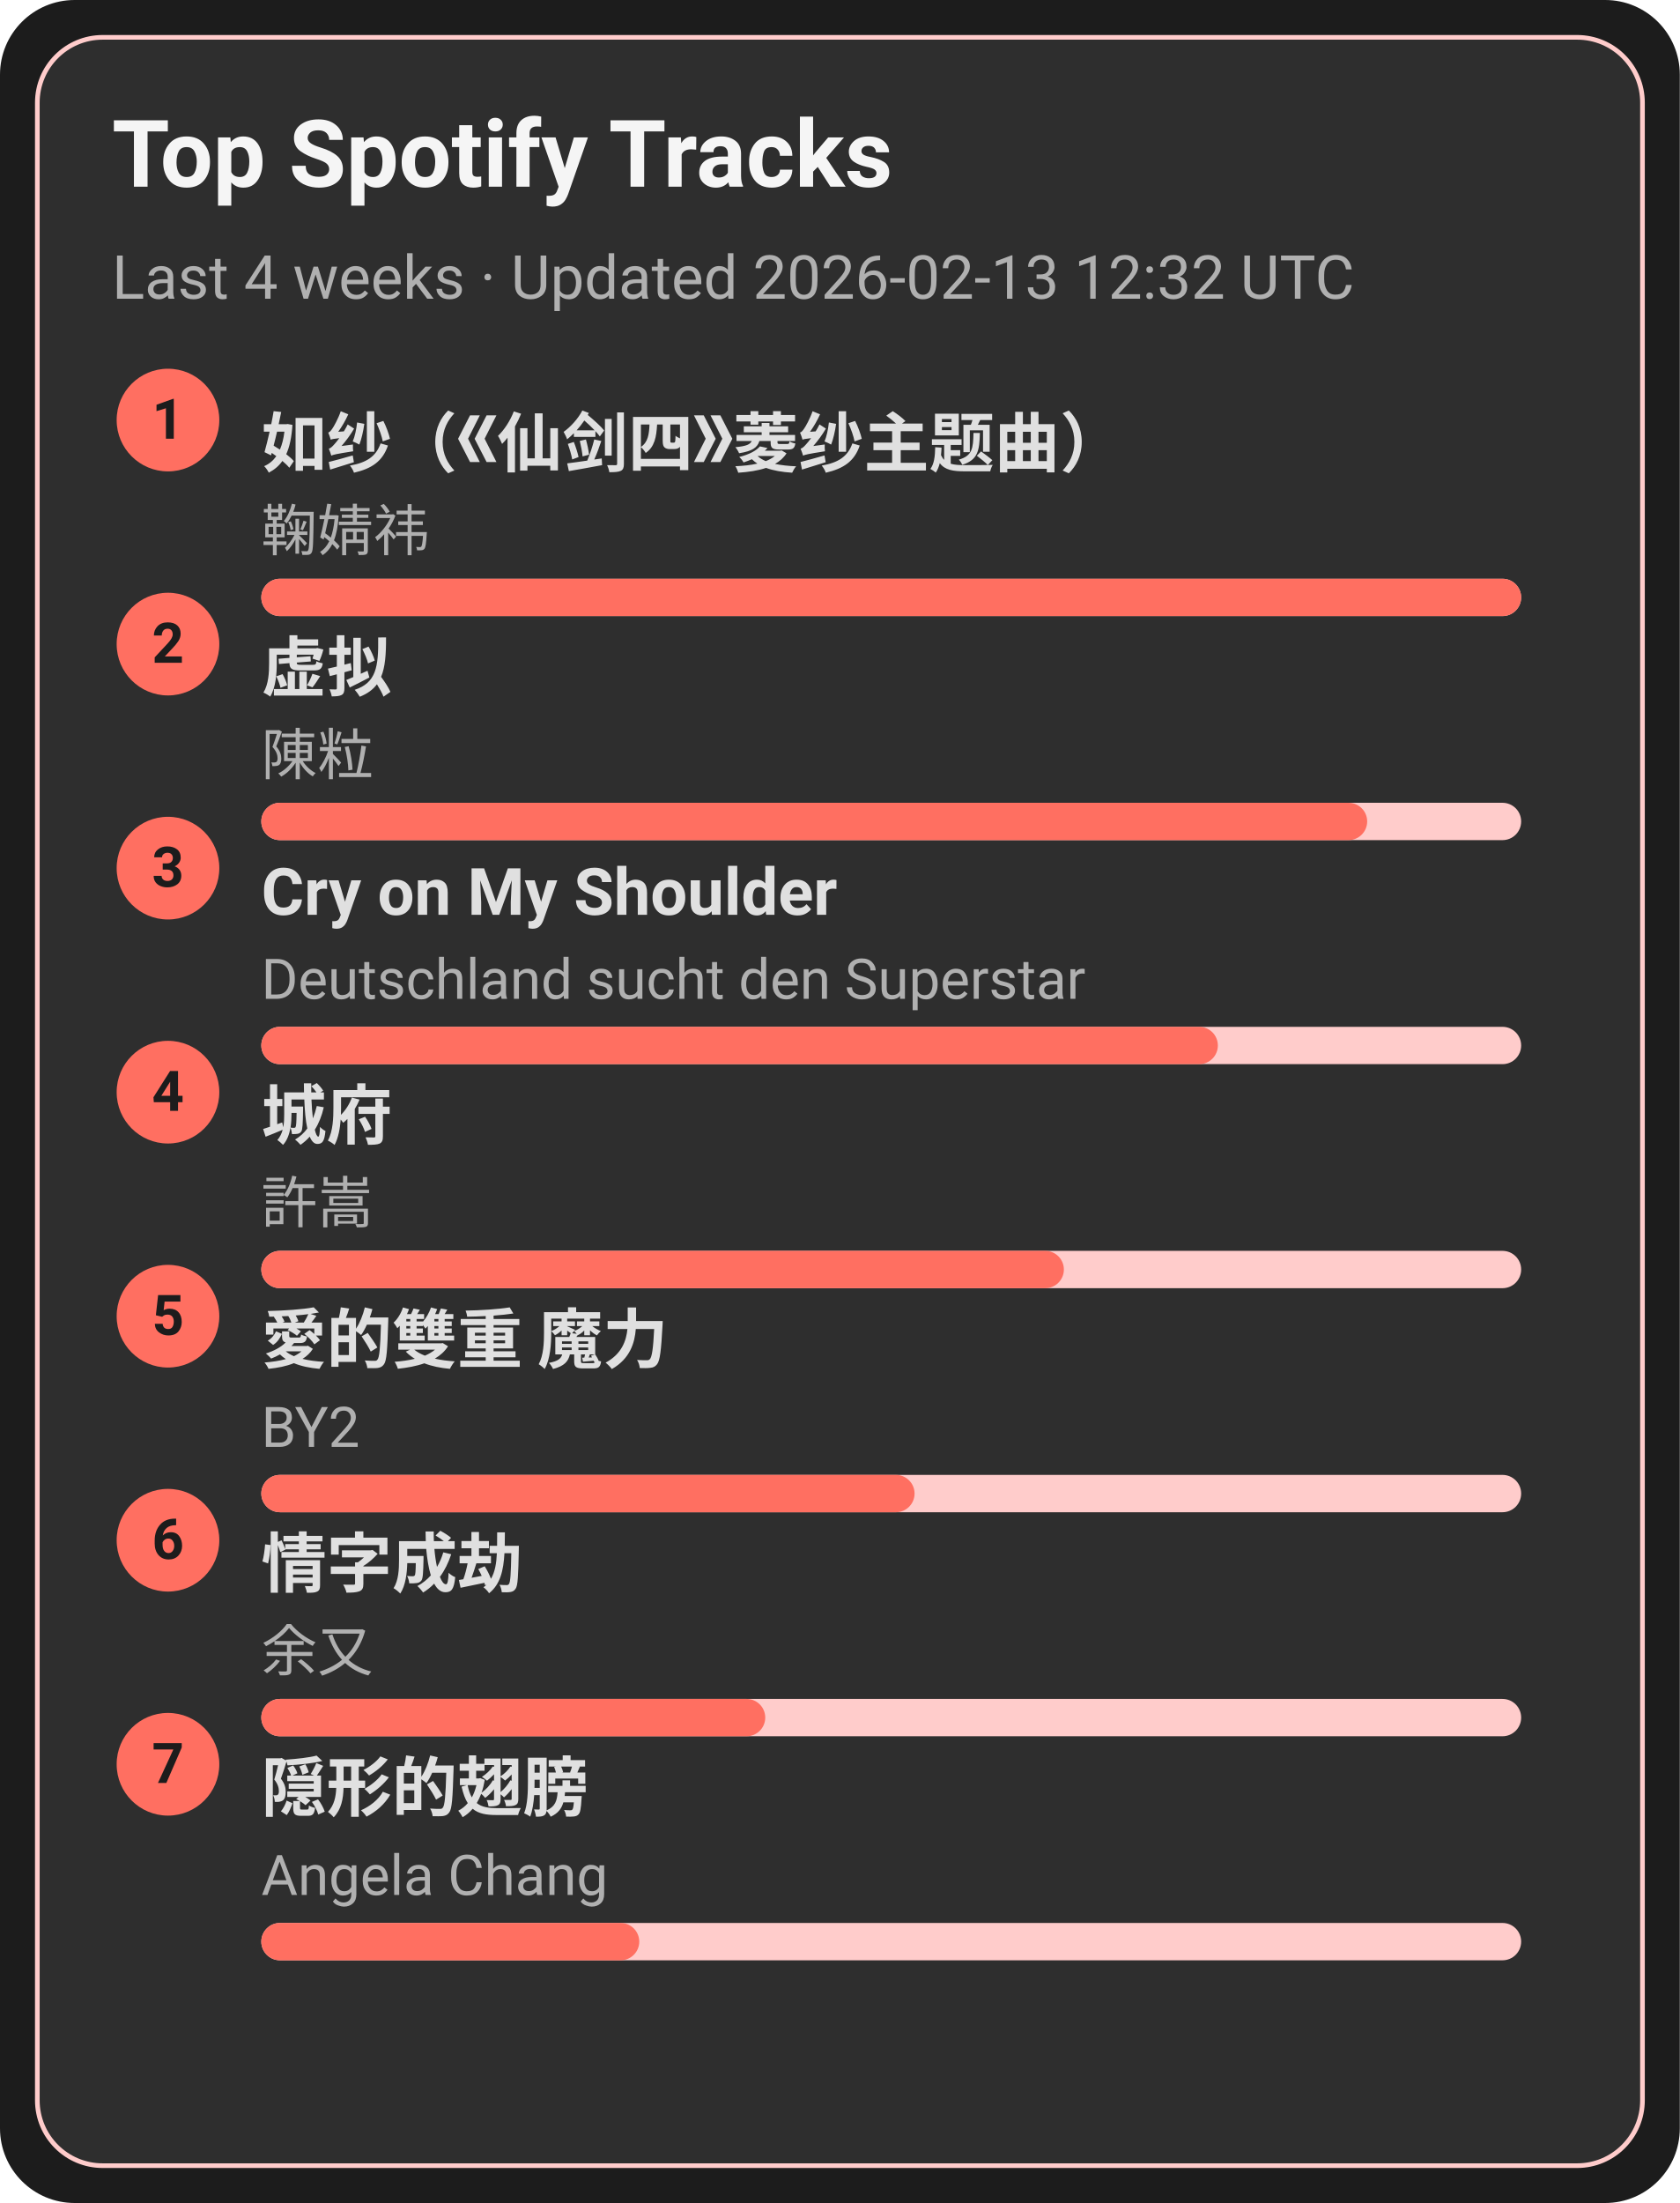
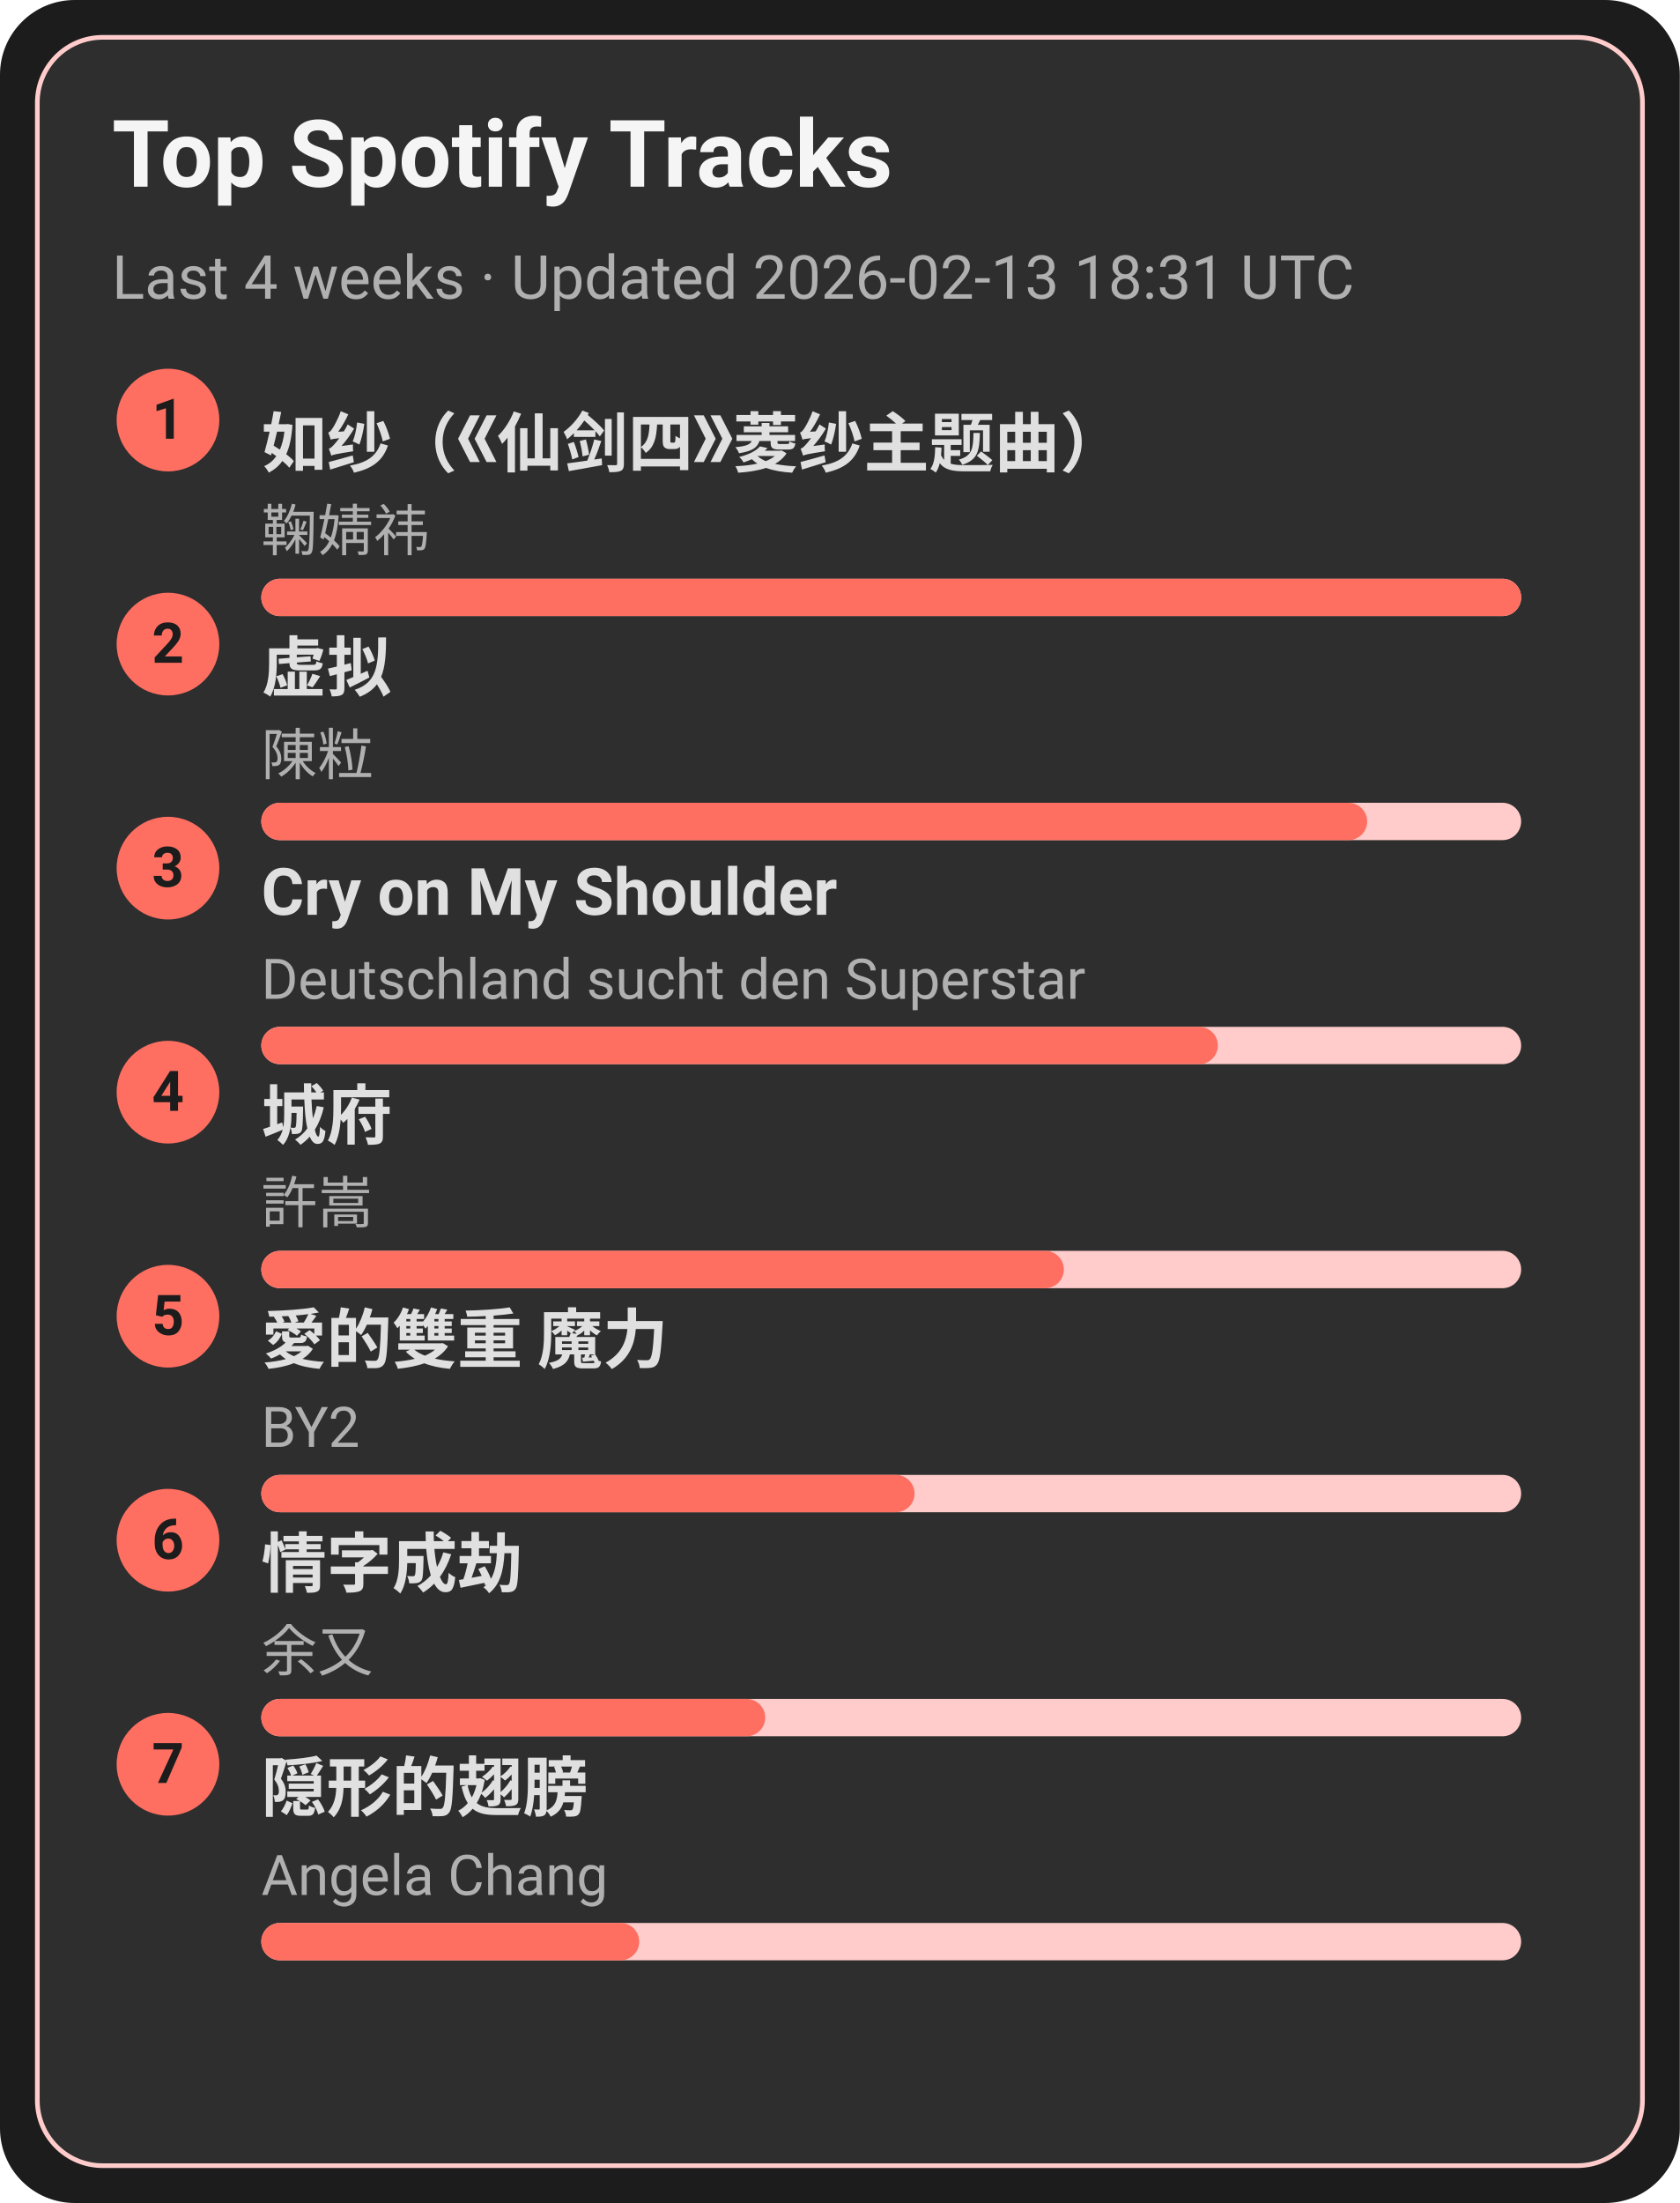
<svg xmlns="http://www.w3.org/2000/svg" width="360" height="472" viewBox="0 0 360 472">
  <style>text{font-family:-apple-system,BlinkMacSystemFont,Segoe UI,Roboto,Ubuntu,Helvetica Neue,Arial,Noto Sans,sans-serif}</style>
  <rect width="360" height="472" rx="16" fill="#1c1c1c" />
  <rect x="8" y="8" width="344" height="456" rx="14" fill="#2e2e2e" stroke="#ffcccb" />
  <text x="24" y="40" font-size="20" fill="#f5f5f5" font-weight="600">Top Spotify Tracks</text>
-   <text x="24" y="64" font-size="13" fill="#b0b0b0">Last 4 weeks · Updated 2026-02-13 12:32 UTC</text>
+   <text x="24" y="64" font-size="13" fill="#b0b0b0">Last 4 weeks · Updated 2026-02-13 18:31 UTC</text>
  <circle cx="36" cy="90" r="11" fill="#ff6f61" />
  <text x="36" y="94" text-anchor="middle" font-size="12" fill="#1c1c1c" font-weight="700">1</text>
  <a href="https://open.spotify.com/track/69FUNgvEVkNbHq43lgvdme" target="_blank" rel="noopener noreferrer">
    <text x="56" y="100" font-size="14" fill="#e0e0e0" font-weight="600">如纱（《仙剑四》菱纱主题曲）</text>
  </a>
  <text x="56" y="118" font-size="12" fill="#b0b0b0">鞠婧祎</text>
  <rect x="56" y="124" width="270" height="8" rx="4" fill="#ffcccb" />
  <rect x="56" y="124" width="270" height="8" rx="4" fill="#ff6f61" />
  <circle cx="36" cy="138" r="11" fill="#ff6f61" />
  <text x="36" y="142" text-anchor="middle" font-size="12" fill="#1c1c1c" font-weight="700">2</text>
  <a href="https://open.spotify.com/track/5l9sg05BhpfsdLfRvjGsAf" target="_blank" rel="noopener noreferrer">
    <text x="56" y="148" font-size="14" fill="#e0e0e0" font-weight="600">虚拟</text>
  </a>
  <text x="56" y="166" font-size="12" fill="#b0b0b0">陳粒</text>
  <rect x="56" y="172" width="270" height="8" rx="4" fill="#ffcccb" />
  <rect x="56" y="172" width="237" height="8" rx="4" fill="#ff6f61" />
  <circle cx="36" cy="186" r="11" fill="#ff6f61" />
  <text x="36" y="190" text-anchor="middle" font-size="12" fill="#1c1c1c" font-weight="700">3</text>
  <a href="https://open.spotify.com/track/6usmG2MoD0C0Lc2pNgCVWV" target="_blank" rel="noopener noreferrer">
    <text x="56" y="196" font-size="14" fill="#e0e0e0" font-weight="600">Cry on My Shoulder</text>
  </a>
  <text x="56" y="214" font-size="12" fill="#b0b0b0">Deutschland sucht den Superstar</text>
  <rect x="56" y="220" width="270" height="8" rx="4" fill="#ffcccb" />
  <rect x="56" y="220" width="205" height="8" rx="4" fill="#ff6f61" />
  <circle cx="36" cy="234" r="11" fill="#ff6f61" />
  <text x="36" y="238" text-anchor="middle" font-size="12" fill="#1c1c1c" font-weight="700">4</text>
  <a href="https://open.spotify.com/track/4AmlSf7hye0QVpnHCcEoEw" target="_blank" rel="noopener noreferrer">
    <text x="56" y="244" font-size="14" fill="#e0e0e0" font-weight="600">城府</text>
  </a>
  <text x="56" y="262" font-size="12" fill="#b0b0b0">許嵩</text>
  <rect x="56" y="268" width="270" height="8" rx="4" fill="#ffcccb" />
  <rect x="56" y="268" width="172" height="8" rx="4" fill="#ff6f61" />
  <circle cx="36" cy="282" r="11" fill="#ff6f61" />
  <text x="36" y="286" text-anchor="middle" font-size="12" fill="#1c1c1c" font-weight="700">5</text>
  <a href="https://open.spotify.com/track/0yYmS4k3R0TTdDhvOBxRVp" target="_blank" rel="noopener noreferrer">
    <text x="56" y="292" font-size="14" fill="#e0e0e0" font-weight="600">愛的雙重 魔力</text>
  </a>
  <text x="56" y="310" font-size="12" fill="#b0b0b0">BY2</text>
  <rect x="56" y="316" width="270" height="8" rx="4" fill="#ffcccb" />
  <rect x="56" y="316" width="140" height="8" rx="4" fill="#ff6f61" />
  <circle cx="36" cy="330" r="11" fill="#ff6f61" />
  <text x="36" y="334" text-anchor="middle" font-size="12" fill="#1c1c1c" font-weight="700">6</text>
  <a href="https://open.spotify.com/track/6PLof7Z5mvbp9im83J4m3m" target="_blank" rel="noopener noreferrer">
    <text x="56" y="340" font-size="14" fill="#e0e0e0" font-weight="600">情字成劫</text>
  </a>
  <text x="56" y="358" font-size="12" fill="#b0b0b0">余又</text>
  <rect x="56" y="364" width="270" height="8" rx="4" fill="#ffcccb" />
  <rect x="56" y="364" width="108" height="8" rx="4" fill="#ff6f61" />
  <circle cx="36" cy="378" r="11" fill="#ff6f61" />
  <text x="36" y="382" text-anchor="middle" font-size="12" fill="#1c1c1c" font-weight="700">7</text>
  <a href="https://open.spotify.com/track/6Tv5ukQ3xK8WHxJgWMM6vM" target="_blank" rel="noopener noreferrer">
    <text x="56" y="388" font-size="14" fill="#e0e0e0" font-weight="600">隠形的翅膀</text>
  </a>
  <text x="56" y="406" font-size="12" fill="#b0b0b0">Angela Chang</text>
  <rect x="56" y="412" width="270" height="8" rx="4" fill="#ffcccb" />
  <rect x="56" y="412" width="81" height="8" rx="4" fill="#ff6f61" />
</svg>
